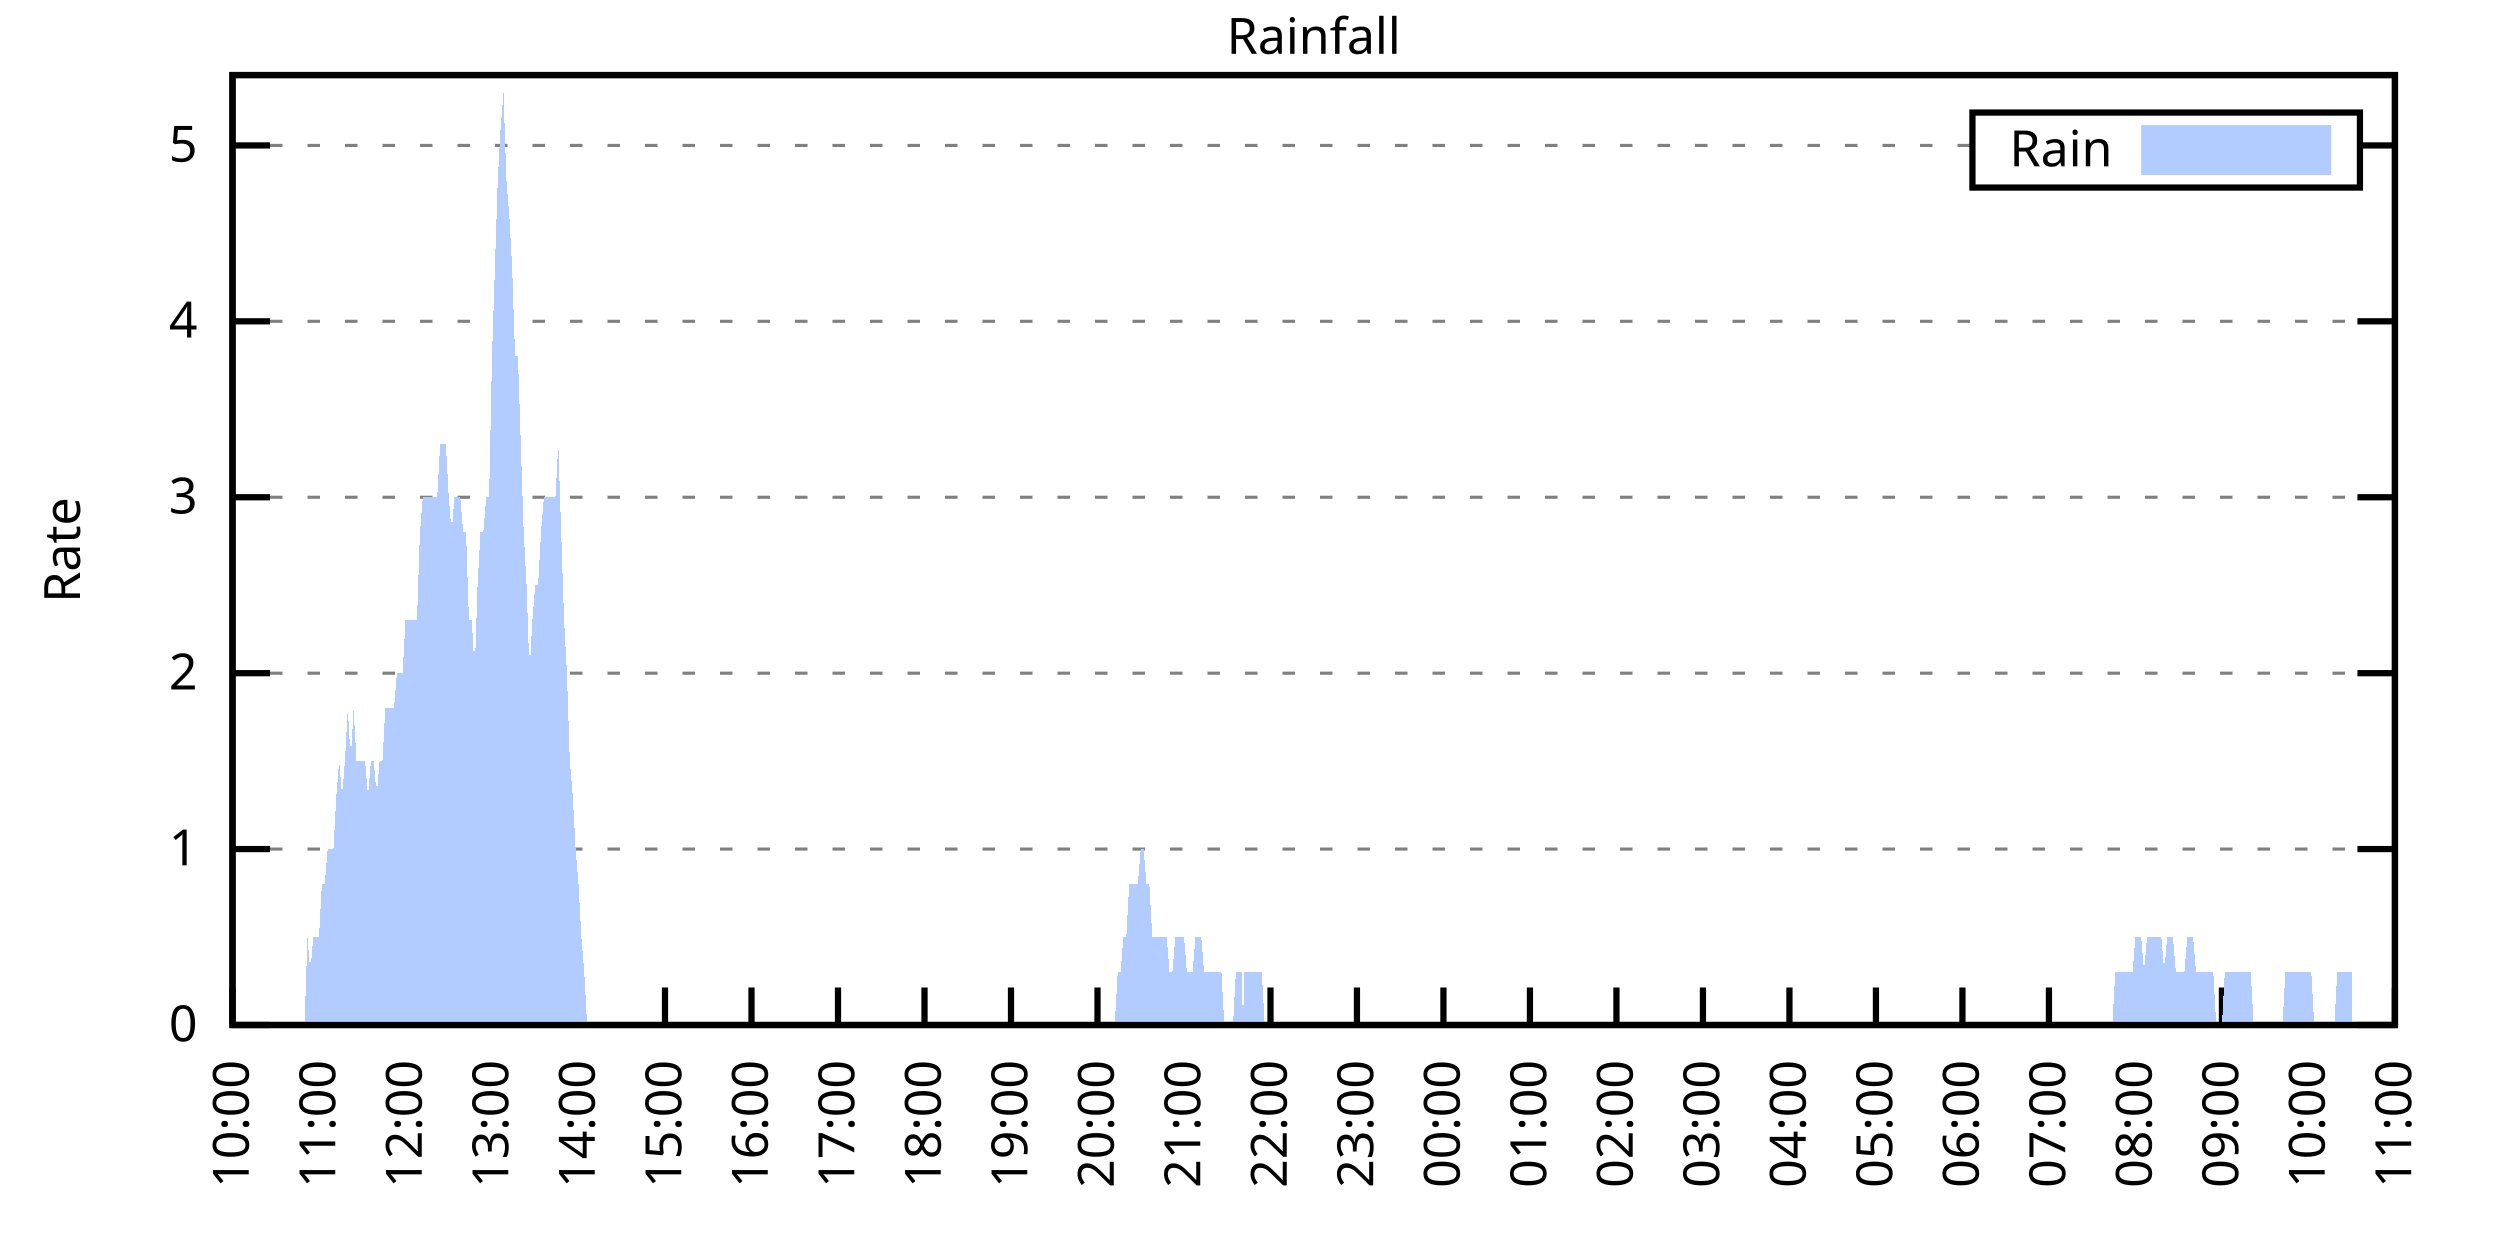
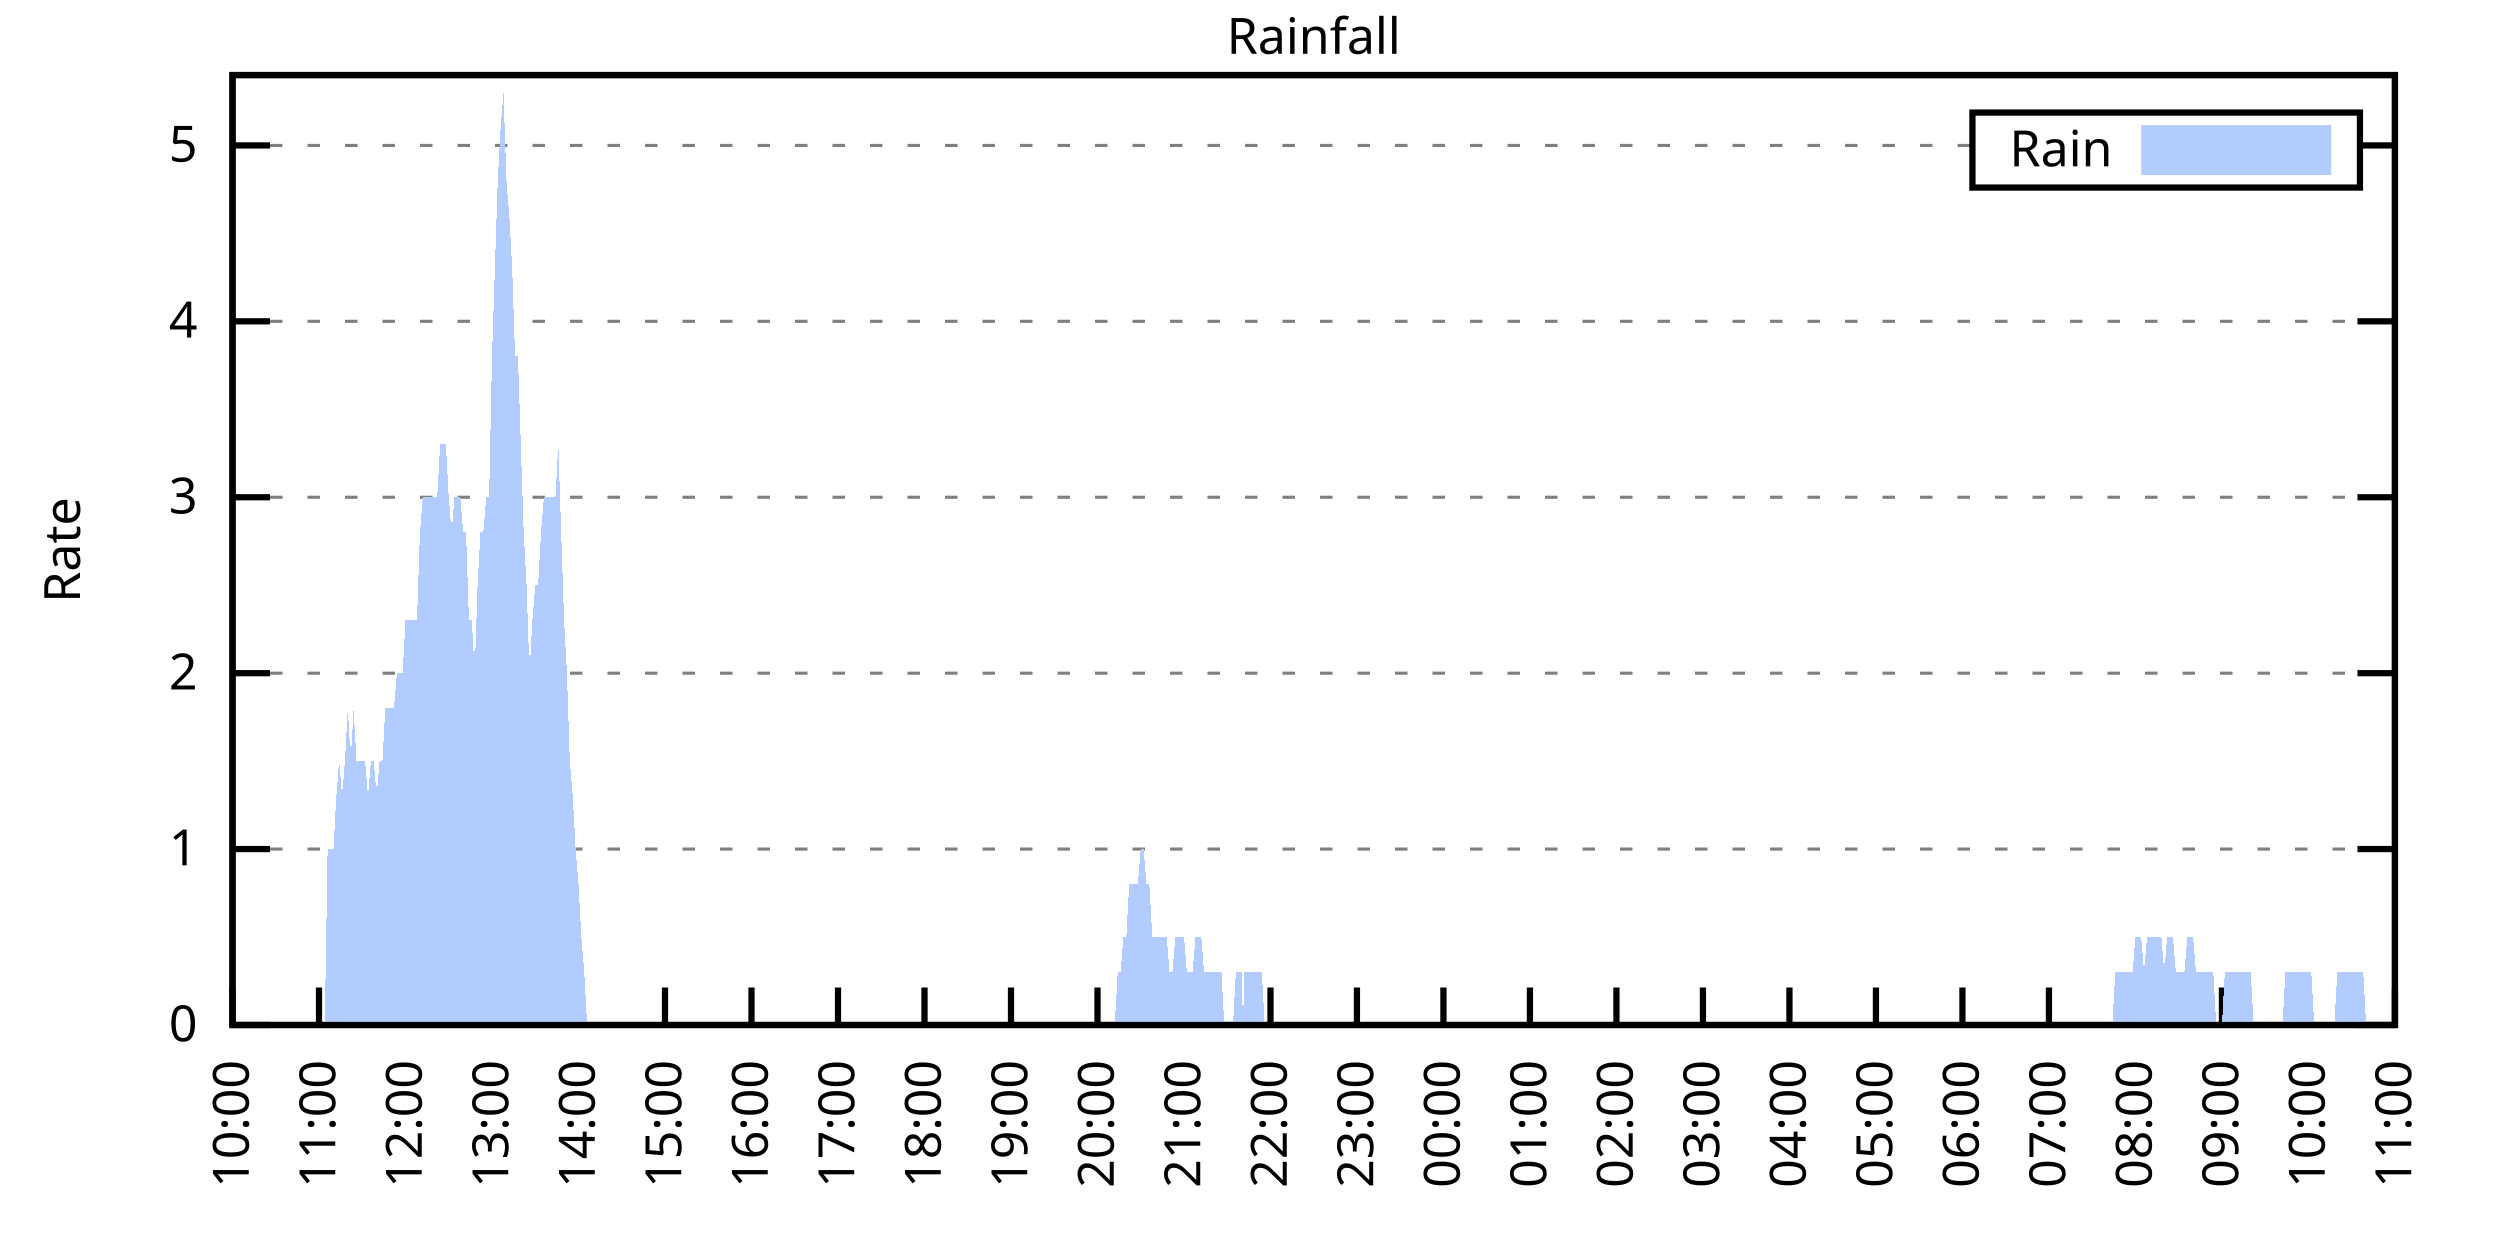
<svg xmlns="http://www.w3.org/2000/svg" xmlns:xlink="http://www.w3.org/1999/xlink" width="400" height="200" viewBox="0 0 400 200">
  <g id="gnuplot_canvas">
    <rect x="0" y="0" width="400" height="200" fill="none" />
    <defs>
      <circle id="gpDot" r="0.5" stroke-width="0.5" stroke="currentColor" />
      <path id="gpPt0" stroke-width="0.333" stroke="currentColor" d="M-1,0 h2 M0,-1 v2" />
      <path id="gpPt1" stroke-width="0.333" stroke="currentColor" d="M-1,-1 L1,1 M1,-1 L-1,1" />
      <path id="gpPt2" stroke-width="0.333" stroke="currentColor" d="M-1,0 L1,0 M0,-1 L0,1 M-1,-1 L1,1 M-1,1 L1,-1" />
      <rect id="gpPt3" stroke-width="0.333" stroke="currentColor" x="-1" y="-1" width="2" height="2" />
      <rect id="gpPt4" stroke-width="0.333" stroke="currentColor" fill="currentColor" x="-1" y="-1" width="2" height="2" />
      <circle id="gpPt5" stroke-width="0.333" stroke="currentColor" cx="0" cy="0" r="1" />
      <use xlink:href="#gpPt5" id="gpPt6" fill="currentColor" stroke="none" />
      <path id="gpPt7" stroke-width="0.333" stroke="currentColor" d="M0,-1.33 L-1.33,0.67 L1.33,0.67 z" />
      <use xlink:href="#gpPt7" id="gpPt8" fill="currentColor" stroke="none" />
      <use xlink:href="#gpPt7" id="gpPt9" stroke="currentColor" transform="rotate(180)" />
      <use xlink:href="#gpPt9" id="gpPt10" fill="currentColor" stroke="none" />
      <use xlink:href="#gpPt3" id="gpPt11" stroke="currentColor" transform="rotate(45)" />
      <use xlink:href="#gpPt11" id="gpPt12" fill="currentColor" stroke="none" />
      <path id="gpPt13" stroke-width="0.333" stroke="currentColor" d="M0,1.330 L1.265,0.411 L0.782,-1.067 L-0.782,-1.076 L-1.265,0.411 z" />
      <use xlink:href="#gpPt13" id="gpPt14" fill="currentColor" stroke="none" />
      <filter id="textbox" filterUnits="objectBoundingBox" x="0" y="0" height="1" width="1">
        <feFlood flood-color="white" flood-opacity="1" result="bgnd" />
        <feComposite in="SourceGraphic" in2="bgnd" operator="atop" />
      </filter>
      <filter id="greybox" filterUnits="objectBoundingBox" x="0" y="0" height="1" width="1">
        <feFlood flood-color="lightgrey" flood-opacity="1" result="grey" />
        <feComposite in="SourceGraphic" in2="grey" operator="atop" />
      </filter>
    </defs>
    <g fill="none" color="white" stroke="currentColor" stroke-width="1.00" stroke-linecap="butt" stroke-linejoin="miter">
</g>
    <g fill="none" color="black" stroke="currentColor" stroke-width="1.00" stroke-linecap="butt" stroke-linejoin="miter">
      <g stroke="none" shape-rendering="crispEdges">
        <polygon fill="rgb(255, 255, 255)" points="37.20,164.00 383.18,164.00 383.18,12.02 37.20,12.02 " />
      </g>
    </g>
    <g fill="none" color="black" stroke="currentColor" stroke-width="1.00" stroke-linecap="butt" stroke-linejoin="miter">
</g>
    <g fill="none" color="black" stroke="black" stroke-width="0.50" stroke-linecap="butt" stroke-linejoin="miter">
</g>
    <g fill="none" color="gray" stroke="currentColor" stroke-width="0.50" stroke-linecap="butt" stroke-linejoin="miter">
      <path stroke="gray" stroke-dasharray="2,4" class="gridline" d="M37.20,164.00 L383.19,164.00  " />
    </g>
    <g fill="none" color="gray" stroke="gray" stroke-width="1.00" stroke-linecap="butt" stroke-linejoin="miter">
</g>
    <g fill="none" color="black" stroke="currentColor" stroke-width="1.00" stroke-linecap="butt" stroke-linejoin="miter">
      <path stroke="black" d="M37.20,164.00 L43.20,164.00 M383.19,164.00 L377.19,164.00  " />
      <g transform="translate(31.60,166.60)" stroke="none" fill="black" font-family="Sans" font-size="8.00" text-anchor="end">
        <text>
          <tspan font-family="Sans"> 0</tspan>
        </text>
      </g>
    </g>
    <g fill="none" color="black" stroke="currentColor" stroke-width="1.00" stroke-linecap="butt" stroke-linejoin="miter">
</g>
    <g fill="none" color="black" stroke="black" stroke-width="0.50" stroke-linecap="butt" stroke-linejoin="miter">
</g>
    <g fill="none" color="gray" stroke="currentColor" stroke-width="0.50" stroke-linecap="butt" stroke-linejoin="miter">
      <path stroke="gray" stroke-dasharray="2,4" class="gridline" d="M37.20,135.85 L383.19,135.85  " />
    </g>
    <g fill="none" color="gray" stroke="gray" stroke-width="1.00" stroke-linecap="butt" stroke-linejoin="miter">
</g>
    <g fill="none" color="black" stroke="currentColor" stroke-width="1.00" stroke-linecap="butt" stroke-linejoin="miter">
      <path stroke="black" d="M37.20,135.85 L43.20,135.85 M383.19,135.85 L377.19,135.85  " />
      <g transform="translate(31.60,138.45)" stroke="none" fill="black" font-family="Sans" font-size="8.00" text-anchor="end">
        <text>
          <tspan font-family="Sans"> 1</tspan>
        </text>
      </g>
    </g>
    <g fill="none" color="black" stroke="currentColor" stroke-width="1.00" stroke-linecap="butt" stroke-linejoin="miter">
</g>
    <g fill="none" color="black" stroke="black" stroke-width="0.50" stroke-linecap="butt" stroke-linejoin="miter">
</g>
    <g fill="none" color="gray" stroke="currentColor" stroke-width="0.50" stroke-linecap="butt" stroke-linejoin="miter">
      <path stroke="gray" stroke-dasharray="2,4" class="gridline" d="M37.20,107.71 L383.19,107.71  " />
    </g>
    <g fill="none" color="gray" stroke="gray" stroke-width="1.00" stroke-linecap="butt" stroke-linejoin="miter">
</g>
    <g fill="none" color="black" stroke="currentColor" stroke-width="1.00" stroke-linecap="butt" stroke-linejoin="miter">
      <path stroke="black" d="M37.20,107.71 L43.20,107.71 M383.19,107.71 L377.19,107.71  " />
      <g transform="translate(31.60,110.31)" stroke="none" fill="black" font-family="Sans" font-size="8.00" text-anchor="end">
        <text>
          <tspan font-family="Sans"> 2</tspan>
        </text>
      </g>
    </g>
    <g fill="none" color="black" stroke="currentColor" stroke-width="1.00" stroke-linecap="butt" stroke-linejoin="miter">
</g>
    <g fill="none" color="black" stroke="black" stroke-width="0.50" stroke-linecap="butt" stroke-linejoin="miter">
</g>
    <g fill="none" color="gray" stroke="currentColor" stroke-width="0.50" stroke-linecap="butt" stroke-linejoin="miter">
      <path stroke="gray" stroke-dasharray="2,4" class="gridline" d="M37.20,79.56 L383.19,79.56  " />
    </g>
    <g fill="none" color="gray" stroke="gray" stroke-width="1.00" stroke-linecap="butt" stroke-linejoin="miter">
</g>
    <g fill="none" color="black" stroke="currentColor" stroke-width="1.00" stroke-linecap="butt" stroke-linejoin="miter">
      <path stroke="black" d="M37.20,79.56 L43.20,79.56 M383.19,79.56 L377.19,79.56  " />
      <g transform="translate(31.60,82.16)" stroke="none" fill="black" font-family="Sans" font-size="8.00" text-anchor="end">
        <text>
          <tspan font-family="Sans"> 3</tspan>
        </text>
      </g>
    </g>
    <g fill="none" color="black" stroke="currentColor" stroke-width="1.00" stroke-linecap="butt" stroke-linejoin="miter">
</g>
    <g fill="none" color="black" stroke="black" stroke-width="0.50" stroke-linecap="butt" stroke-linejoin="miter">
</g>
    <g fill="none" color="gray" stroke="currentColor" stroke-width="0.50" stroke-linecap="butt" stroke-linejoin="miter">
      <path stroke="gray" stroke-dasharray="2,4" class="gridline" d="M37.20,51.41 L383.19,51.41  " />
    </g>
    <g fill="none" color="gray" stroke="gray" stroke-width="1.00" stroke-linecap="butt" stroke-linejoin="miter">
</g>
    <g fill="none" color="black" stroke="currentColor" stroke-width="1.00" stroke-linecap="butt" stroke-linejoin="miter">
      <path stroke="black" d="M37.20,51.41 L43.20,51.41 M383.19,51.41 L377.19,51.41  " />
      <g transform="translate(31.60,54.01)" stroke="none" fill="black" font-family="Sans" font-size="8.00" text-anchor="end">
        <text>
          <tspan font-family="Sans"> 4</tspan>
        </text>
      </g>
    </g>
    <g fill="none" color="black" stroke="currentColor" stroke-width="1.00" stroke-linecap="butt" stroke-linejoin="miter">
</g>
    <g fill="none" color="black" stroke="black" stroke-width="0.50" stroke-linecap="butt" stroke-linejoin="miter">
</g>
    <g fill="none" color="gray" stroke="currentColor" stroke-width="0.50" stroke-linecap="butt" stroke-linejoin="miter">
      <path stroke="gray" stroke-dasharray="2,4" class="gridline" d="M37.20,23.27 L315.59,23.27 M377.59,23.27 L383.19,23.27  " />
    </g>
    <g fill="none" color="gray" stroke="gray" stroke-width="1.00" stroke-linecap="butt" stroke-linejoin="miter">
</g>
    <g fill="none" color="black" stroke="currentColor" stroke-width="1.00" stroke-linecap="butt" stroke-linejoin="miter">
      <path stroke="black" d="M37.20,23.27 L43.20,23.27 M383.19,23.27 L377.19,23.27  " />
      <g transform="translate(31.60,25.87)" stroke="none" fill="black" font-family="Sans" font-size="8.00" text-anchor="end">
        <text>
          <tspan font-family="Sans"> 5</tspan>
        </text>
      </g>
    </g>
    <g fill="none" color="black" stroke="currentColor" stroke-width="1.00" stroke-linecap="butt" stroke-linejoin="miter">
      <path stroke="black" d="M37.20,164.00 L37.20,158.00  " />
      <g transform="translate(39.80,169.60) rotate(270.00)" stroke="none" fill="black" font-family="Sans" font-size="8.00" text-anchor="end">
        <text>
          <tspan font-family="Sans">10:00</tspan>
        </text>
      </g>
    </g>
    <g fill="none" color="black" stroke="currentColor" stroke-width="1.00" stroke-linecap="butt" stroke-linejoin="miter">
      <path stroke="black" d="M51.04,164.00 L51.04,158.00  " />
      <g transform="translate(53.64,169.60) rotate(270.00)" stroke="none" fill="black" font-family="Sans" font-size="8.00" text-anchor="end">
        <text>
          <tspan font-family="Sans">11:00</tspan>
        </text>
      </g>
    </g>
    <g fill="none" color="black" stroke="currentColor" stroke-width="1.00" stroke-linecap="butt" stroke-linejoin="miter">
      <path stroke="black" d="M64.88,164.00 L64.88,158.00  " />
      <g transform="translate(67.48,169.60) rotate(270.00)" stroke="none" fill="black" font-family="Sans" font-size="8.00" text-anchor="end">
        <text>
          <tspan font-family="Sans">12:00</tspan>
        </text>
      </g>
    </g>
    <g fill="none" color="black" stroke="currentColor" stroke-width="1.00" stroke-linecap="butt" stroke-linejoin="miter">
      <path stroke="black" d="M78.72,164.00 L78.72,158.00  " />
      <g transform="translate(81.32,169.60) rotate(270.00)" stroke="none" fill="black" font-family="Sans" font-size="8.00" text-anchor="end">
        <text>
          <tspan font-family="Sans">13:00</tspan>
        </text>
      </g>
    </g>
    <g fill="none" color="black" stroke="currentColor" stroke-width="1.00" stroke-linecap="butt" stroke-linejoin="miter">
      <path stroke="black" d="M92.56,164.00 L92.56,158.00  " />
      <g transform="translate(95.16,169.60) rotate(270.00)" stroke="none" fill="black" font-family="Sans" font-size="8.00" text-anchor="end">
        <text>
          <tspan font-family="Sans">14:00</tspan>
        </text>
      </g>
    </g>
    <g fill="none" color="black" stroke="currentColor" stroke-width="1.00" stroke-linecap="butt" stroke-linejoin="miter">
      <path stroke="black" d="M106.40,164.00 L106.40,158.00  " />
      <g transform="translate(109.00,169.60) rotate(270.00)" stroke="none" fill="black" font-family="Sans" font-size="8.00" text-anchor="end">
        <text>
          <tspan font-family="Sans">15:00</tspan>
        </text>
      </g>
    </g>
    <g fill="none" color="black" stroke="currentColor" stroke-width="1.00" stroke-linecap="butt" stroke-linejoin="miter">
      <path stroke="black" d="M120.24,164.00 L120.24,158.00  " />
      <g transform="translate(122.84,169.60) rotate(270.00)" stroke="none" fill="black" font-family="Sans" font-size="8.00" text-anchor="end">
        <text>
          <tspan font-family="Sans">16:00</tspan>
        </text>
      </g>
    </g>
    <g fill="none" color="black" stroke="currentColor" stroke-width="1.00" stroke-linecap="butt" stroke-linejoin="miter">
      <path stroke="black" d="M134.08,164.00 L134.08,158.00  " />
      <g transform="translate(136.68,169.60) rotate(270.00)" stroke="none" fill="black" font-family="Sans" font-size="8.00" text-anchor="end">
        <text>
          <tspan font-family="Sans">17:00</tspan>
        </text>
      </g>
    </g>
    <g fill="none" color="black" stroke="currentColor" stroke-width="1.00" stroke-linecap="butt" stroke-linejoin="miter">
      <path stroke="black" d="M147.92,164.00 L147.92,158.00  " />
      <g transform="translate(150.52,169.60) rotate(270.00)" stroke="none" fill="black" font-family="Sans" font-size="8.00" text-anchor="end">
        <text>
          <tspan font-family="Sans">18:00</tspan>
        </text>
      </g>
    </g>
    <g fill="none" color="black" stroke="currentColor" stroke-width="1.00" stroke-linecap="butt" stroke-linejoin="miter">
      <path stroke="black" d="M161.76,164.00 L161.76,158.00  " />
      <g transform="translate(164.36,169.60) rotate(270.00)" stroke="none" fill="black" font-family="Sans" font-size="8.00" text-anchor="end">
        <text>
          <tspan font-family="Sans">19:00</tspan>
        </text>
      </g>
    </g>
    <g fill="none" color="black" stroke="currentColor" stroke-width="1.00" stroke-linecap="butt" stroke-linejoin="miter">
      <path stroke="black" d="M175.60,164.00 L175.60,158.00  " />
      <g transform="translate(178.20,169.60) rotate(270.00)" stroke="none" fill="black" font-family="Sans" font-size="8.00" text-anchor="end">
        <text>
          <tspan font-family="Sans">20:00</tspan>
        </text>
      </g>
    </g>
    <g fill="none" color="black" stroke="currentColor" stroke-width="1.00" stroke-linecap="butt" stroke-linejoin="miter">
      <path stroke="black" d="M189.44,164.00 L189.44,158.00  " />
      <g transform="translate(192.04,169.60) rotate(270.00)" stroke="none" fill="black" font-family="Sans" font-size="8.00" text-anchor="end">
        <text>
          <tspan font-family="Sans">21:00</tspan>
        </text>
      </g>
    </g>
    <g fill="none" color="black" stroke="currentColor" stroke-width="1.00" stroke-linecap="butt" stroke-linejoin="miter">
      <path stroke="black" d="M203.28,164.00 L203.28,158.00  " />
      <g transform="translate(205.88,169.60) rotate(270.00)" stroke="none" fill="black" font-family="Sans" font-size="8.00" text-anchor="end">
        <text>
          <tspan font-family="Sans">22:00</tspan>
        </text>
      </g>
    </g>
    <g fill="none" color="black" stroke="currentColor" stroke-width="1.00" stroke-linecap="butt" stroke-linejoin="miter">
      <path stroke="black" d="M217.11,164.00 L217.11,158.00  " />
      <g transform="translate(219.71,169.60) rotate(270.00)" stroke="none" fill="black" font-family="Sans" font-size="8.00" text-anchor="end">
        <text>
          <tspan font-family="Sans">23:00</tspan>
        </text>
      </g>
    </g>
    <g fill="none" color="black" stroke="currentColor" stroke-width="1.00" stroke-linecap="butt" stroke-linejoin="miter">
      <path stroke="black" d="M230.95,164.00 L230.95,158.00  " />
      <g transform="translate(233.55,169.60) rotate(270.00)" stroke="none" fill="black" font-family="Sans" font-size="8.00" text-anchor="end">
        <text>
          <tspan font-family="Sans">00:00</tspan>
        </text>
      </g>
    </g>
    <g fill="none" color="black" stroke="currentColor" stroke-width="1.00" stroke-linecap="butt" stroke-linejoin="miter">
      <path stroke="black" d="M244.79,164.00 L244.79,158.00  " />
      <g transform="translate(247.39,169.60) rotate(270.00)" stroke="none" fill="black" font-family="Sans" font-size="8.00" text-anchor="end">
        <text>
          <tspan font-family="Sans">01:00</tspan>
        </text>
      </g>
    </g>
    <g fill="none" color="black" stroke="currentColor" stroke-width="1.00" stroke-linecap="butt" stroke-linejoin="miter">
      <path stroke="black" d="M258.63,164.00 L258.63,158.00  " />
      <g transform="translate(261.23,169.60) rotate(270.00)" stroke="none" fill="black" font-family="Sans" font-size="8.00" text-anchor="end">
        <text>
          <tspan font-family="Sans">02:00</tspan>
        </text>
      </g>
    </g>
    <g fill="none" color="black" stroke="currentColor" stroke-width="1.00" stroke-linecap="butt" stroke-linejoin="miter">
      <path stroke="black" d="M272.47,164.00 L272.47,158.00  " />
      <g transform="translate(275.07,169.60) rotate(270.00)" stroke="none" fill="black" font-family="Sans" font-size="8.00" text-anchor="end">
        <text>
          <tspan font-family="Sans">03:00</tspan>
        </text>
      </g>
    </g>
    <g fill="none" color="black" stroke="currentColor" stroke-width="1.00" stroke-linecap="butt" stroke-linejoin="miter">
      <path stroke="black" d="M286.31,164.00 L286.31,158.00  " />
      <g transform="translate(288.91,169.60) rotate(270.00)" stroke="none" fill="black" font-family="Sans" font-size="8.00" text-anchor="end">
        <text>
          <tspan font-family="Sans">04:00</tspan>
        </text>
      </g>
    </g>
    <g fill="none" color="black" stroke="currentColor" stroke-width="1.00" stroke-linecap="butt" stroke-linejoin="miter">
      <path stroke="black" d="M300.15,164.00 L300.15,158.00  " />
      <g transform="translate(302.75,169.60) rotate(270.00)" stroke="none" fill="black" font-family="Sans" font-size="8.00" text-anchor="end">
        <text>
          <tspan font-family="Sans">05:00</tspan>
        </text>
      </g>
    </g>
    <g fill="none" color="black" stroke="currentColor" stroke-width="1.00" stroke-linecap="butt" stroke-linejoin="miter">
      <path stroke="black" d="M313.99,164.00 L313.99,158.00  " />
      <g transform="translate(316.59,169.60) rotate(270.00)" stroke="none" fill="black" font-family="Sans" font-size="8.00" text-anchor="end">
        <text>
          <tspan font-family="Sans">06:00</tspan>
        </text>
      </g>
    </g>
    <g fill="none" color="black" stroke="currentColor" stroke-width="1.00" stroke-linecap="butt" stroke-linejoin="miter">
      <path stroke="black" d="M327.83,164.00 L327.83,158.00  " />
      <g transform="translate(330.43,169.60) rotate(270.00)" stroke="none" fill="black" font-family="Sans" font-size="8.00" text-anchor="end">
        <text>
          <tspan font-family="Sans">07:00</tspan>
        </text>
      </g>
    </g>
    <g fill="none" color="black" stroke="currentColor" stroke-width="1.00" stroke-linecap="butt" stroke-linejoin="miter">
      <path stroke="black" d="M341.67,164.00 L341.67,158.00  " />
      <g transform="translate(344.27,169.60) rotate(270.00)" stroke="none" fill="black" font-family="Sans" font-size="8.00" text-anchor="end">
        <text>
          <tspan font-family="Sans">08:00</tspan>
        </text>
      </g>
    </g>
    <g fill="none" color="black" stroke="currentColor" stroke-width="1.00" stroke-linecap="butt" stroke-linejoin="miter">
      <path stroke="black" d="M355.51,164.00 L355.51,158.00  " />
      <g transform="translate(358.11,169.60) rotate(270.00)" stroke="none" fill="black" font-family="Sans" font-size="8.00" text-anchor="end">
        <text>
          <tspan font-family="Sans">09:00</tspan>
        </text>
      </g>
    </g>
    <g fill="none" color="black" stroke="currentColor" stroke-width="1.00" stroke-linecap="butt" stroke-linejoin="miter">
      <path stroke="black" d="M369.35,164.00 L369.35,158.00  " />
      <g transform="translate(371.95,169.60) rotate(270.00)" stroke="none" fill="black" font-family="Sans" font-size="8.00" text-anchor="end">
        <text>
          <tspan font-family="Sans">10:00</tspan>
        </text>
      </g>
    </g>
    <g fill="none" color="black" stroke="currentColor" stroke-width="1.00" stroke-linecap="butt" stroke-linejoin="miter">
      <path stroke="black" d="M383.19,164.00 L383.19,158.00  " />
      <g transform="translate(385.79,169.60) rotate(270.00)" stroke="none" fill="black" font-family="Sans" font-size="8.00" text-anchor="end">
        <text>
          <tspan font-family="Sans">11:00</tspan>
        </text>
      </g>
    </g>
    <g fill="none" color="black" stroke="currentColor" stroke-width="1.00" stroke-linecap="butt" stroke-linejoin="miter">
</g>
    <g fill="none" color="black" stroke="currentColor" stroke-width="1.00" stroke-linecap="butt" stroke-linejoin="miter">
      <path stroke="black" d="M37.20,12.01 L37.20,164.00 L383.19,164.00 L383.19,12.01 L37.20,12.01 Z  " />
    </g>
    <g fill="none" color="black" stroke="currentColor" stroke-width="1.00" stroke-linecap="butt" stroke-linejoin="miter">
</g>
    <g fill="none" color="black" stroke="currentColor" stroke-width="1.00" stroke-linecap="butt" stroke-linejoin="miter">
      <path stroke="black" d="M315.59,30.01 L315.59,18.01 L377.59,18.01 L377.59,30.01 L315.59,30.01 Z  " />
    </g>
    <g id="Rainfall_plot_1">
      <g fill="none" color="white" stroke="black" stroke-width="2.00" stroke-linecap="butt" stroke-linejoin="miter">
</g>
      <g fill="none" color="black" stroke="currentColor" stroke-width="2.00" stroke-linecap="butt" stroke-linejoin="miter">
        <g transform="translate(337.99,26.61)" stroke="none" fill="black" font-family="Sans" font-size="8.00" text-anchor="end">
          <text>
            <tspan font-family="Sans">Rain</tspan>
          </text>
        </g>
      </g>
      <g fill="none" color="black" stroke="currentColor" stroke-width="2.00" stroke-linecap="butt" stroke-linejoin="miter">
        <g stroke="none" shape-rendering="crispEdges">
          <polygon fill="rgb(178, 204, 255)" points="343.59,27.01 371.99,27.01 371.99,21.01 343.59,21.01 " />
        </g>
        <path stroke="rgb(178, 204, 255)" d="M343.59,27.01 L371.99,27.01 L371.99,21.01 L343.59,21.01 L343.59,27.01 Z  " />
      </g>
      <g fill="none" color="black" stroke="currentColor" stroke-width="2.00" stroke-linecap="butt" stroke-linejoin="miter">
        <g stroke="none" shape-rendering="crispEdges">
-           <polygon fill="rgb(178, 204, 255)" points="44.58,164.00 45.04,164.00 45.50,164.00 45.97,164.00 46.43,164.00 46.89,164.00 47.35,164.00 47.81,164.00 48.27,164.00 48.73,164.00 49.19,149.93 49.66,155.56 50.12,149.93 50.58,149.93 51.04,149.93 51.50,141.48 51.96,141.48 52.42,135.85 52.88,135.85 53.35,135.85 53.81,127.41 54.27,121.78 54.73,127.41 55.19,121.78 55.65,113.34 56.11,121.78 56.58,113.34 57.04,121.78 57.50,121.78 57.96,121.78 58.42,121.78 58.88,127.41 59.34,121.78 59.80,121.78 60.27,127.41 60.73,121.78 61.19,121.78 61.65,113.34 62.11,113.34 62.57,113.34 63.03,113.34 63.50,107.71 63.96,107.71 64.42,107.71 64.88,99.26 65.34,99.26 65.80,99.26 66.26,99.26 66.72,99.26 67.19,85.19 67.65,79.56 68.11,79.56 68.57,79.56 69.03,79.56 69.49,79.56 69.95,79.56 70.42,71.12 70.88,71.12 71.34,71.12 71.80,79.56 72.26,85.19 72.72,79.56 73.18,79.56 73.64,79.56 74.11,85.19 74.57,85.19 75.03,99.26 75.49,99.26 75.95,107.71 76.41,93.63 76.87,85.19 77.33,85.19 77.80,79.56 78.26,79.56 78.72,57.04 79.18,42.97 79.64,28.90 80.10,20.45 80.56,14.82 81.03,28.90 81.49,34.53 81.95,42.97 82.41,57.04 82.87,57.04 83.33,71.12 83.79,85.19 84.25,93.63 84.72,107.71 85.18,99.26 85.64,93.63 86.10,93.63 86.56,85.19 87.02,79.56 87.48,79.56 87.95,79.56 88.41,79.56 88.87,79.56 89.33,71.12 89.79,85.19 90.25,99.26 90.71,107.71 91.17,121.78 91.64,127.41 92.10,135.85 92.56,141.48 93.02,149.93 93.48,155.56 93.94,164.00 94.40,164.00 94.87,164.00 95.33,164.00 95.79,164.00 96.25,164.00 96.71,164.00 97.17,164.00 97.63,164.00 98.09,164.00 98.56,164.00 99.02,164.00 99.48,164.00 99.94,164.00 100.40,164.00 100.86,164.00 101.32,164.00 101.78,164.00 102.25,164.00 102.71,164.00 103.17,164.00 103.63,164.00 104.09,164.00 104.55,164.00 105.01,164.00 105.48,164.00 105.94,164.00 106.40,164.00 106.86,164.00 107.32,164.00 107.78,164.00 108.24,164.00 108.70,164.00 109.17,164.00 109.63,164.00 110.09,164.00 110.55,164.00 111.01,164.00 111.47,164.00 111.93,164.00 112.40,164.00 112.86,164.00 113.32,164.00 113.78,164.00 114.24,164.00 114.70,164.00 115.16,164.00 115.62,164.00 116.09,164.00 116.55,164.00 117.01,164.00 117.47,164.00 117.93,164.00 118.39,164.00 118.85,164.00 119.31,164.00 119.78,164.00 120.24,164.00 120.70,164.00 121.16,164.00 121.62,164.00 122.08,164.00 122.54,164.00 123.01,164.00 123.47,164.00 123.93,164.00 124.39,164.00 124.85,164.00 125.31,164.00 125.77,164.00 126.23,164.00 126.70,164.00 127.16,164.00 127.62,164.00 128.08,164.00 128.54,164.00 129.00,164.00 129.46,164.00 129.93,164.00 130.39,164.00 130.85,164.00 131.31,164.00 131.77,164.00 132.23,164.00 132.69,164.00 133.15,164.00 133.62,164.00 134.08,164.00 134.54,164.00 135.00,164.00 135.46,164.00 135.92,164.00 136.38,164.00 136.85,164.00 137.31,164.00 137.77,164.00 138.23,164.00 138.69,164.00 139.15,164.00 139.61,164.00 140.07,164.00 140.54,164.00 141.00,164.00 141.46,164.00 141.92,164.00 142.38,164.00 142.84,164.00 143.30,164.00 143.76,164.00 144.23,164.00 144.69,164.00 145.15,164.00 145.61,164.00 146.07,164.00 146.53,164.00 146.99,164.00 147.46,164.00 147.92,164.00 148.38,164.00 148.84,164.00 149.30,164.00 149.76,164.00 150.22,164.00 150.68,164.00 151.15,164.00 151.61,164.00 152.07,164.00 152.53,164.00 152.99,164.00 153.45,164.00 153.91,164.00 154.38,164.00 154.84,164.00 155.30,164.00 155.76,164.00 156.22,164.00 156.68,164.00 157.14,164.00 157.60,164.00 158.07,164.00 158.53,164.00 158.99,164.00 159.45,164.00 159.91,164.00 160.37,164.00 160.83,164.00 161.30,164.00 161.76,164.00 162.22,164.00 162.68,164.00 163.14,164.00 163.60,164.00 164.06,164.00 164.52,164.00 164.99,164.00 165.45,164.00 165.91,164.00 166.37,164.00 166.83,164.00 167.29,164.00 167.75,164.00 168.21,164.00 168.68,164.00 169.14,164.00 169.60,164.00 170.06,164.00 170.52,164.00 170.98,164.00 171.44,164.00 171.91,164.00 172.37,164.00 172.83,164.00 173.29,164.00 173.75,164.00 174.21,164.00 174.67,164.00 175.13,164.00 175.60,164.00 176.06,164.00 176.52,164.00 176.98,164.00 177.44,164.00 177.90,164.00 178.36,164.00 178.83,155.56 179.29,155.56 179.75,149.93 180.21,149.93 180.67,141.48 181.13,141.48 181.59,141.48 182.05,141.48 182.52,135.85 182.98,135.85 183.44,141.48 183.90,141.48 184.36,149.93 184.82,149.93 185.28,149.93 185.75,149.93 186.21,149.93 186.67,149.93 187.13,155.56 187.59,155.56 188.05,149.93 188.51,149.93 188.97,149.93 189.44,149.93 189.90,155.56 190.36,155.56 190.82,155.56 191.28,149.93 191.74,149.93 192.20,149.93 192.66,155.56 193.13,155.56 193.59,155.56 194.05,155.56 194.51,155.56 194.97,155.56 195.43,155.56 195.89,164.00 196.36,164.00 196.82,164.00 197.05,164.00 197.28,164.00 197.74,155.56 198.20,155.56 198.66,155.56 198.89,164.00 199.12,155.56 199.58,155.56 200.05,155.56 200.51,155.56 200.97,155.56 201.43,155.56 201.89,155.56 202.35,164.00 202.81,164.00 203.28,164.00 203.74,164.00 204.20,164.00 204.66,164.00 205.12,164.00 205.58,164.00 206.04,164.00 206.50,164.00 206.97,164.00 207.43,164.00 207.89,164.00 208.35,164.00 208.81,164.00 209.27,164.00 209.73,164.00 210.20,164.00 210.66,164.00 211.12,164.00 211.58,164.00 212.04,164.00 212.50,164.00 212.96,164.00 213.42,164.00 213.89,164.00 214.35,164.00 214.81,164.00 215.27,164.00 215.73,164.00 216.19,164.00 216.65,164.00 217.11,164.00 217.58,164.00 218.04,164.00 218.50,164.00 218.96,164.00 219.42,164.00 219.88,164.00 220.34,164.00 220.81,164.00 221.27,164.00 221.73,164.00 222.19,164.00 222.65,164.00 223.11,164.00 223.57,164.00 224.03,164.00 224.50,164.00 224.96,164.00 225.42,164.00 225.88,164.00 226.34,164.00 226.80,164.00 227.26,164.00 227.73,164.00 228.19,164.00 228.65,164.00 229.11,164.00 229.57,164.00 230.03,164.00 230.49,164.00 230.95,164.00 231.42,164.00 231.88,164.00 232.34,164.00 232.80,164.00 233.26,164.00 233.72,164.00 234.18,164.00 234.64,164.00 235.11,164.00 235.57,164.00 236.03,164.00 236.49,164.00 236.95,164.00 237.41,164.00 237.87,164.00 238.34,164.00 238.80,164.00 239.26,164.00 239.72,164.00 240.18,164.00 240.64,164.00 241.10,164.00 241.56,164.00 242.03,164.00 242.49,164.00 242.95,164.00 243.41,164.00 243.87,164.00 244.33,164.00 244.79,164.00 245.26,164.00 245.72,164.00 246.18,164.00 246.64,164.00 247.10,164.00 247.56,164.00 248.02,164.00 248.48,164.00 248.95,164.00 249.41,164.00 249.87,164.00 250.33,164.00 250.79,164.00 251.25,164.00 251.71,164.00 252.18,164.00 252.64,164.00 253.10,164.00 253.56,164.00 254.02,164.00 254.48,164.00 254.94,164.00 255.40,164.00 255.87,164.00 256.33,164.00 256.79,164.00 257.25,164.00 257.71,164.00 258.17,164.00 258.63,164.00 259.09,164.00 259.56,164.00 260.02,164.00 260.48,164.00 260.94,164.00 261.40,164.00 261.86,164.00 262.32,164.00 262.79,164.00 263.25,164.00 263.71,164.00 264.17,164.00 264.63,164.00 265.09,164.00 265.55,164.00 266.01,164.00 266.48,164.00 266.94,164.00 267.40,164.00 267.86,164.00 268.32,164.00 268.78,164.00 269.24,164.00 269.71,164.00 270.17,164.00 270.63,164.00 271.09,164.00 271.55,164.00 272.01,164.00 272.47,164.00 272.93,164.00 273.40,164.00 273.86,164.00 274.32,164.00 274.78,164.00 275.24,164.00 275.70,164.00 276.16,164.00 276.63,164.00 277.09,164.00 277.55,164.00 278.01,164.00 278.47,164.00 278.93,164.00 279.39,164.00 279.85,164.00 280.32,164.00 280.78,164.00 281.24,164.00 281.70,164.00 282.16,164.00 282.62,164.00 283.08,164.00 283.54,164.00 284.01,164.00 284.47,164.00 284.93,164.00 285.39,164.00 285.85,164.00 286.31,164.00 286.77,164.00 287.24,164.00 287.70,164.00 288.16,164.00 288.62,164.00 289.08,164.00 289.54,164.00 290.00,164.00 290.46,164.00 290.93,164.00 291.39,164.00 291.85,164.00 292.31,164.00 292.77,164.00 293.23,164.00 293.69,164.00 294.16,164.00 294.62,164.00 295.08,164.00 295.54,164.00 296.00,164.00 296.46,164.00 296.92,164.00 297.38,164.00 297.85,164.00 298.31,164.00 298.77,164.00 299.23,164.00 299.69,164.00 300.15,164.00 300.61,164.00 301.08,164.00 301.54,164.00 302.00,164.00 302.46,164.00 302.92,164.00 303.38,164.00 303.84,164.00 304.30,164.00 304.77,164.00 305.23,164.00 305.69,164.00 306.15,164.00 306.61,164.00 307.07,164.00 307.53,164.00 307.99,164.00 308.46,164.00 308.92,164.00 309.38,164.00 309.84,164.00 310.30,164.00 310.76,164.00 311.22,164.00 311.69,164.00 312.15,164.00 312.61,164.00 313.07,164.00 313.53,164.00 313.99,164.00 314.45,164.00 314.91,164.00 315.38,164.00 315.84,164.00 316.30,164.00 316.76,164.00 317.22,164.00 317.68,164.00 318.14,164.00 318.61,164.00 319.07,164.00 319.53,164.00 319.99,164.00 320.45,164.00 320.91,164.00 321.37,164.00 321.83,164.00 322.30,164.00 322.76,164.00 323.22,164.00 323.68,164.00 324.14,164.00 324.60,164.00 325.06,164.00 325.53,164.00 325.99,164.00 326.45,164.00 326.91,164.00 327.37,164.00 327.83,164.00 328.29,164.00 328.75,164.00 329.22,164.00 329.68,164.00 330.14,164.00 330.60,164.00 331.06,164.00 331.52,164.00 331.98,164.00 332.44,164.00 332.91,164.00 333.37,164.00 333.83,164.00 334.29,164.00 334.75,164.00 335.21,164.00 335.67,164.00 336.14,164.00 336.60,164.00 337.06,164.00 337.52,164.00 337.98,164.00 338.44,155.56 338.90,155.56 339.36,155.56 339.83,155.56 340.29,155.56 340.75,155.56 341.21,155.56 341.67,149.93 342.13,149.93 342.59,149.93 343.06,155.56 343.52,149.93 343.98,149.93 344.44,149.93 344.90,149.93 345.36,149.93 345.82,149.93 346.28,155.56 346.75,149.93 347.21,149.93 347.67,149.93 348.13,155.56 348.59,155.56 349.05,155.56 349.51,155.56 349.97,149.93 350.44,149.93 350.90,149.93 351.36,155.56 351.82,155.56 352.28,155.56 352.74,155.56 353.20,155.56 353.67,155.56 354.13,155.56 354.59,164.00 355.05,164.00 355.51,164.00 355.97,155.56 356.43,155.56 356.89,155.56 357.36,155.56 357.82,155.56 358.28,155.56 358.74,155.56 359.20,155.56 359.66,155.56 360.12,155.56 360.59,164.00 361.05,164.00 361.51,164.00 361.97,164.00 362.43,164.00 362.89,164.00 363.35,164.00 363.81,164.00 364.28,164.00 364.74,164.00 365.20,164.00 365.66,155.56 366.12,155.56 366.58,155.56 367.04,155.56 367.51,155.56 367.97,155.56 368.43,155.56 368.89,155.56 369.35,155.56 369.81,155.56 370.27,164.00 370.73,164.00 371.20,164.00 371.66,164.00 372.12,164.00 372.58,164.00 373.04,164.00 373.50,164.00 373.96,155.56 374.42,155.56 374.89,155.56 375.35,155.56 375.81,155.56 376.27,155.56 376.27,164.00 44.58,164.00 " />
+           <polygon fill="rgb(178, 204, 255)" points="47.81,164.00 48.27,164.00 48.73,164.00 49.19,164.00 49.66,164.00 50.12,164.00 50.58,164.00 51.04,164.00 51.50,164.00 51.96,164.00 52.42,135.85 52.88,135.85 53.35,135.85 53.81,127.41 54.27,121.78 54.73,127.41 55.19,121.78 55.65,113.34 56.11,121.78 56.58,113.34 57.04,121.78 57.50,121.78 57.96,121.78 58.42,121.78 58.88,127.41 59.34,121.78 59.80,121.78 60.27,127.41 60.73,121.78 61.19,121.78 61.65,113.34 62.11,113.34 62.57,113.34 63.03,113.34 63.50,107.71 63.96,107.71 64.42,107.71 64.88,99.26 65.34,99.26 65.80,99.26 66.26,99.26 66.72,99.26 67.19,85.19 67.65,79.56 68.11,79.56 68.57,79.56 69.03,79.56 69.49,79.56 69.95,79.56 70.42,71.12 70.88,71.12 71.34,71.12 71.80,79.56 72.26,85.19 72.72,79.56 73.18,79.56 73.64,79.56 74.11,85.19 74.57,85.19 75.03,99.26 75.49,99.26 75.95,107.71 76.41,93.63 76.87,85.19 77.33,85.19 77.80,79.56 78.26,79.56 78.72,57.04 79.18,42.97 79.64,28.90 80.10,20.45 80.56,14.82 81.03,28.90 81.49,34.53 81.95,42.97 82.41,57.04 82.87,57.04 83.33,71.12 83.79,85.19 84.25,93.63 84.72,107.71 85.18,99.26 85.64,93.63 86.10,93.63 86.56,85.19 87.02,79.56 87.48,79.56 87.95,79.56 88.41,79.56 88.87,79.56 89.33,71.12 89.79,85.19 90.25,99.26 90.71,107.71 91.17,121.78 91.64,127.41 92.10,135.85 92.56,141.48 93.02,149.93 93.48,155.56 93.94,164.00 94.40,164.00 94.87,164.00 95.33,164.00 95.79,164.00 96.25,164.00 96.71,164.00 97.17,164.00 97.63,164.00 98.09,164.00 98.56,164.00 99.02,164.00 99.48,164.00 99.94,164.00 100.40,164.00 100.86,164.00 101.32,164.00 101.78,164.00 102.25,164.00 102.71,164.00 103.17,164.00 103.63,164.00 104.09,164.00 104.55,164.00 105.01,164.00 105.48,164.00 105.94,164.00 106.40,164.00 106.86,164.00 107.32,164.00 107.78,164.00 108.24,164.00 108.70,164.00 109.17,164.00 109.63,164.00 110.09,164.00 110.55,164.00 111.01,164.00 111.47,164.00 111.93,164.00 112.40,164.00 112.86,164.00 113.32,164.00 113.78,164.00 114.24,164.00 114.70,164.00 115.16,164.00 115.62,164.00 116.09,164.00 116.55,164.00 117.01,164.00 117.47,164.00 117.93,164.00 118.39,164.00 118.85,164.00 119.31,164.00 119.78,164.00 120.24,164.00 120.70,164.00 121.16,164.00 121.62,164.00 122.08,164.00 122.54,164.00 123.01,164.00 123.47,164.00 123.93,164.00 124.39,164.00 124.85,164.00 125.31,164.00 125.77,164.00 126.23,164.00 126.70,164.00 127.16,164.00 127.62,164.00 128.08,164.00 128.54,164.00 129.00,164.00 129.46,164.00 129.93,164.00 130.39,164.00 130.85,164.00 131.31,164.00 131.77,164.00 132.23,164.00 132.69,164.00 133.15,164.00 133.62,164.00 134.08,164.00 134.54,164.00 135.00,164.00 135.46,164.00 135.92,164.00 136.38,164.00 136.85,164.00 137.31,164.00 137.77,164.00 138.23,164.00 138.69,164.00 139.15,164.00 139.61,164.00 140.07,164.00 140.54,164.00 141.00,164.00 141.46,164.00 141.92,164.00 142.38,164.00 142.84,164.00 143.30,164.00 143.76,164.00 144.23,164.00 144.69,164.00 145.15,164.00 145.61,164.00 146.07,164.00 146.53,164.00 146.99,164.00 147.46,164.00 147.92,164.00 148.38,164.00 148.84,164.00 149.30,164.00 149.76,164.00 150.22,164.00 150.68,164.00 151.15,164.00 151.61,164.00 152.07,164.00 152.53,164.00 152.99,164.00 153.45,164.00 153.91,164.00 154.38,164.00 154.84,164.00 155.30,164.00 155.76,164.00 156.22,164.00 156.68,164.00 157.14,164.00 157.60,164.00 158.07,164.00 158.53,164.00 158.99,164.00 159.45,164.00 159.91,164.00 160.37,164.00 160.83,164.00 161.30,164.00 161.76,164.00 162.22,164.00 162.68,164.00 163.14,164.00 163.60,164.00 164.06,164.00 164.52,164.00 164.99,164.00 165.45,164.00 165.91,164.00 166.37,164.00 166.83,164.00 167.29,164.00 167.75,164.00 168.21,164.00 168.68,164.00 169.14,164.00 169.60,164.00 170.06,164.00 170.52,164.00 170.98,164.00 171.44,164.00 171.91,164.00 172.37,164.00 172.83,164.00 173.29,164.00 173.75,164.00 174.21,164.00 174.67,164.00 175.13,164.00 175.60,164.00 176.06,164.00 176.52,164.00 176.98,164.00 177.44,164.00 177.90,164.00 178.36,164.00 178.83,155.56 179.29,155.56 179.75,149.93 180.21,149.93 180.67,141.48 181.13,141.48 181.59,141.48 182.05,141.48 182.52,135.85 182.98,135.85 183.44,141.48 183.90,141.48 184.36,149.93 184.82,149.93 185.28,149.93 185.75,149.93 186.21,149.93 186.67,149.93 187.13,155.56 187.59,155.56 188.05,149.93 188.51,149.93 188.97,149.93 189.44,149.93 189.90,155.56 190.36,155.56 190.82,155.56 191.28,149.93 191.74,149.93 192.20,149.93 192.66,155.56 193.13,155.56 193.59,155.56 194.05,155.56 194.51,155.56 194.97,155.56 195.43,155.56 195.89,164.00 196.36,164.00 196.82,164.00 197.05,164.00 197.28,164.00 197.74,155.56 198.20,155.56 198.66,155.56 198.89,164.00 199.12,155.56 199.58,155.56 200.05,155.56 200.51,155.56 200.97,155.56 201.43,155.56 201.89,155.56 202.35,164.00 202.81,164.00 203.28,164.00 203.74,164.00 204.20,164.00 204.66,164.00 205.12,164.00 205.58,164.00 206.04,164.00 206.50,164.00 206.97,164.00 207.43,164.00 207.89,164.00 208.35,164.00 208.81,164.00 209.27,164.00 209.73,164.00 210.20,164.00 210.66,164.00 211.12,164.00 211.58,164.00 212.04,164.00 212.50,164.00 212.96,164.00 213.42,164.00 213.89,164.00 214.35,164.00 214.81,164.00 215.27,164.00 215.73,164.00 216.19,164.00 216.65,164.00 217.11,164.00 217.58,164.00 218.04,164.00 218.50,164.00 218.96,164.00 219.42,164.00 219.88,164.00 220.34,164.00 220.81,164.00 221.27,164.00 221.73,164.00 222.19,164.00 222.65,164.00 223.11,164.00 223.57,164.00 224.03,164.00 224.50,164.00 224.96,164.00 225.42,164.00 225.88,164.00 226.34,164.00 226.80,164.00 227.26,164.00 227.73,164.00 228.19,164.00 228.65,164.00 229.11,164.00 229.57,164.00 230.03,164.00 230.49,164.00 230.95,164.00 231.42,164.00 231.88,164.00 232.34,164.00 232.80,164.00 233.26,164.00 233.72,164.00 234.18,164.00 234.64,164.00 235.11,164.00 235.57,164.00 236.03,164.00 236.49,164.00 236.95,164.00 237.41,164.00 237.87,164.00 238.34,164.00 238.80,164.00 239.26,164.00 239.72,164.00 240.18,164.00 240.64,164.00 241.10,164.00 241.56,164.00 242.03,164.00 242.49,164.00 242.95,164.00 243.41,164.00 243.87,164.00 244.33,164.00 244.79,164.00 245.26,164.00 245.72,164.00 246.18,164.00 246.64,164.00 247.10,164.00 247.56,164.00 248.02,164.00 248.48,164.00 248.95,164.00 249.41,164.00 249.87,164.00 250.33,164.00 250.79,164.00 251.25,164.00 251.71,164.00 252.18,164.00 252.64,164.00 253.10,164.00 253.56,164.00 254.02,164.00 254.48,164.00 254.94,164.00 255.40,164.00 255.87,164.00 256.33,164.00 256.79,164.00 257.25,164.00 257.71,164.00 258.17,164.00 258.63,164.00 259.09,164.00 259.56,164.00 260.02,164.00 260.48,164.00 260.94,164.00 261.40,164.00 261.86,164.00 262.32,164.00 262.79,164.00 263.25,164.00 263.71,164.00 264.17,164.00 264.63,164.00 265.09,164.00 265.55,164.00 266.01,164.00 266.48,164.00 266.94,164.00 267.40,164.00 267.86,164.00 268.32,164.00 268.78,164.00 269.24,164.00 269.71,164.00 270.17,164.00 270.63,164.00 271.09,164.00 271.55,164.00 272.01,164.00 272.47,164.00 272.93,164.00 273.40,164.00 273.86,164.00 274.32,164.00 274.78,164.00 275.24,164.00 275.70,164.00 276.16,164.00 276.63,164.00 277.09,164.00 277.55,164.00 278.01,164.00 278.47,164.00 278.93,164.00 279.39,164.00 279.85,164.00 280.32,164.00 280.78,164.00 281.24,164.00 281.70,164.00 282.16,164.00 282.62,164.00 283.08,164.00 283.54,164.00 284.01,164.00 284.47,164.00 284.93,164.00 285.39,164.00 285.85,164.00 286.31,164.00 286.77,164.00 287.24,164.00 287.70,164.00 288.16,164.00 288.62,164.00 289.08,164.00 289.54,164.00 290.00,164.00 290.46,164.00 290.93,164.00 291.39,164.00 291.85,164.00 292.31,164.00 292.77,164.00 293.23,164.00 293.69,164.00 294.16,164.00 294.62,164.00 295.08,164.00 295.54,164.00 296.00,164.00 296.46,164.00 296.92,164.00 297.38,164.00 297.85,164.00 298.31,164.00 298.77,164.00 299.23,164.00 299.69,164.00 300.15,164.00 300.61,164.00 301.08,164.00 301.54,164.00 302.00,164.00 302.46,164.00 302.92,164.00 303.38,164.00 303.84,164.00 304.30,164.00 304.77,164.00 305.23,164.00 305.69,164.00 306.15,164.00 306.61,164.00 307.07,164.00 307.53,164.00 307.99,164.00 308.46,164.00 308.92,164.00 309.38,164.00 309.84,164.00 310.30,164.00 310.76,164.00 311.22,164.00 311.69,164.00 312.15,164.00 312.61,164.00 313.07,164.00 313.53,164.00 313.99,164.00 314.45,164.00 314.91,164.00 315.38,164.00 315.84,164.00 316.30,164.00 316.76,164.00 317.22,164.00 317.68,164.00 318.14,164.00 318.61,164.00 319.07,164.00 319.53,164.00 319.99,164.00 320.45,164.00 320.91,164.00 321.37,164.00 321.83,164.00 322.30,164.00 322.76,164.00 323.22,164.00 323.68,164.00 324.14,164.00 324.60,164.00 325.06,164.00 325.53,164.00 325.99,164.00 326.45,164.00 326.91,164.00 327.37,164.00 327.83,164.00 328.29,164.00 328.75,164.00 329.22,164.00 329.68,164.00 330.14,164.00 330.60,164.00 331.06,164.00 331.52,164.00 331.98,164.00 332.44,164.00 332.91,164.00 333.37,164.00 333.83,164.00 334.29,164.00 334.75,164.00 335.21,164.00 335.67,164.00 336.14,164.00 336.60,164.00 337.06,164.00 337.52,164.00 337.98,164.00 338.44,155.56 338.90,155.56 339.36,155.56 339.83,155.56 340.29,155.56 340.75,155.56 341.21,155.56 341.67,149.93 342.13,149.93 342.59,149.93 343.06,155.56 343.52,149.93 343.98,149.93 344.44,149.93 344.90,149.93 345.36,149.93 345.82,149.93 346.28,155.56 346.75,149.93 347.21,149.93 347.67,149.93 348.13,155.56 348.59,155.56 349.05,155.56 349.51,155.56 349.97,149.93 350.44,149.93 350.90,149.93 351.36,155.56 351.82,155.56 352.28,155.56 352.74,155.56 353.20,155.56 353.67,155.56 354.13,155.56 354.59,164.00 355.05,164.00 355.51,164.00 355.97,155.56 356.43,155.56 356.89,155.56 357.36,155.56 357.82,155.56 358.28,155.56 358.74,155.56 359.20,155.56 359.66,155.56 360.12,155.56 360.59,164.00 361.05,164.00 361.51,164.00 361.97,164.00 362.43,164.00 362.89,164.00 363.35,164.00 363.81,164.00 364.28,164.00 364.74,164.00 365.20,164.00 365.66,155.56 366.12,155.56 366.58,155.56 367.04,155.56 367.51,155.56 367.97,155.56 368.43,155.56 368.89,155.56 369.35,155.56 369.81,155.56 370.27,164.00 370.73,164.00 371.20,164.00 371.66,164.00 372.12,164.00 372.58,164.00 373.04,164.00 373.50,164.00 373.96,155.56 374.42,155.56 374.89,155.56 375.35,155.56 375.81,155.56 376.27,155.56 376.73,155.56 377.19,155.56 377.65,155.56 378.12,155.56 378.58,164.00 379.04,164.00 379.50,164.00 379.50,164.00 47.81,164.00 " />
        </g>
      </g>
    </g>
    <g fill="none" color="black" stroke="currentColor" stroke-width="2.00" stroke-linecap="butt" stroke-linejoin="miter">
</g>
    <g fill="none" color="black" stroke="black" stroke-width="1.00" stroke-linecap="butt" stroke-linejoin="miter">
</g>
    <g fill="none" color="black" stroke="currentColor" stroke-width="1.00" stroke-linecap="butt" stroke-linejoin="miter">
      <path stroke="black" d="M37.20,12.01 L37.20,164.00 L383.19,164.00 L383.19,12.01 L37.20,12.01 Z  " />
      <g transform="translate(12.80,88.01) rotate(270.00)" stroke="none" fill="black" font-family="Sans" font-size="8.00" text-anchor="middle">
        <text>
          <tspan font-family="Sans">Rate</tspan>
        </text>
      </g>
    </g>
    <g fill="none" color="black" stroke="currentColor" stroke-width="1.00" stroke-linecap="butt" stroke-linejoin="miter">
</g>
    <g fill="none" color="black" stroke="currentColor" stroke-width="1.00" stroke-linecap="butt" stroke-linejoin="miter">
      <g transform="translate(210.19,8.61)" stroke="none" fill="black" font-family="Sans" font-size="8.00" text-anchor="middle">
        <text>
          <tspan font-family="Sans">Rainfall</tspan>
        </text>
      </g>
    </g>
    <g fill="none" color="black" stroke="currentColor" stroke-width="1.00" stroke-linecap="butt" stroke-linejoin="miter">
</g>
  </g>
</svg>
